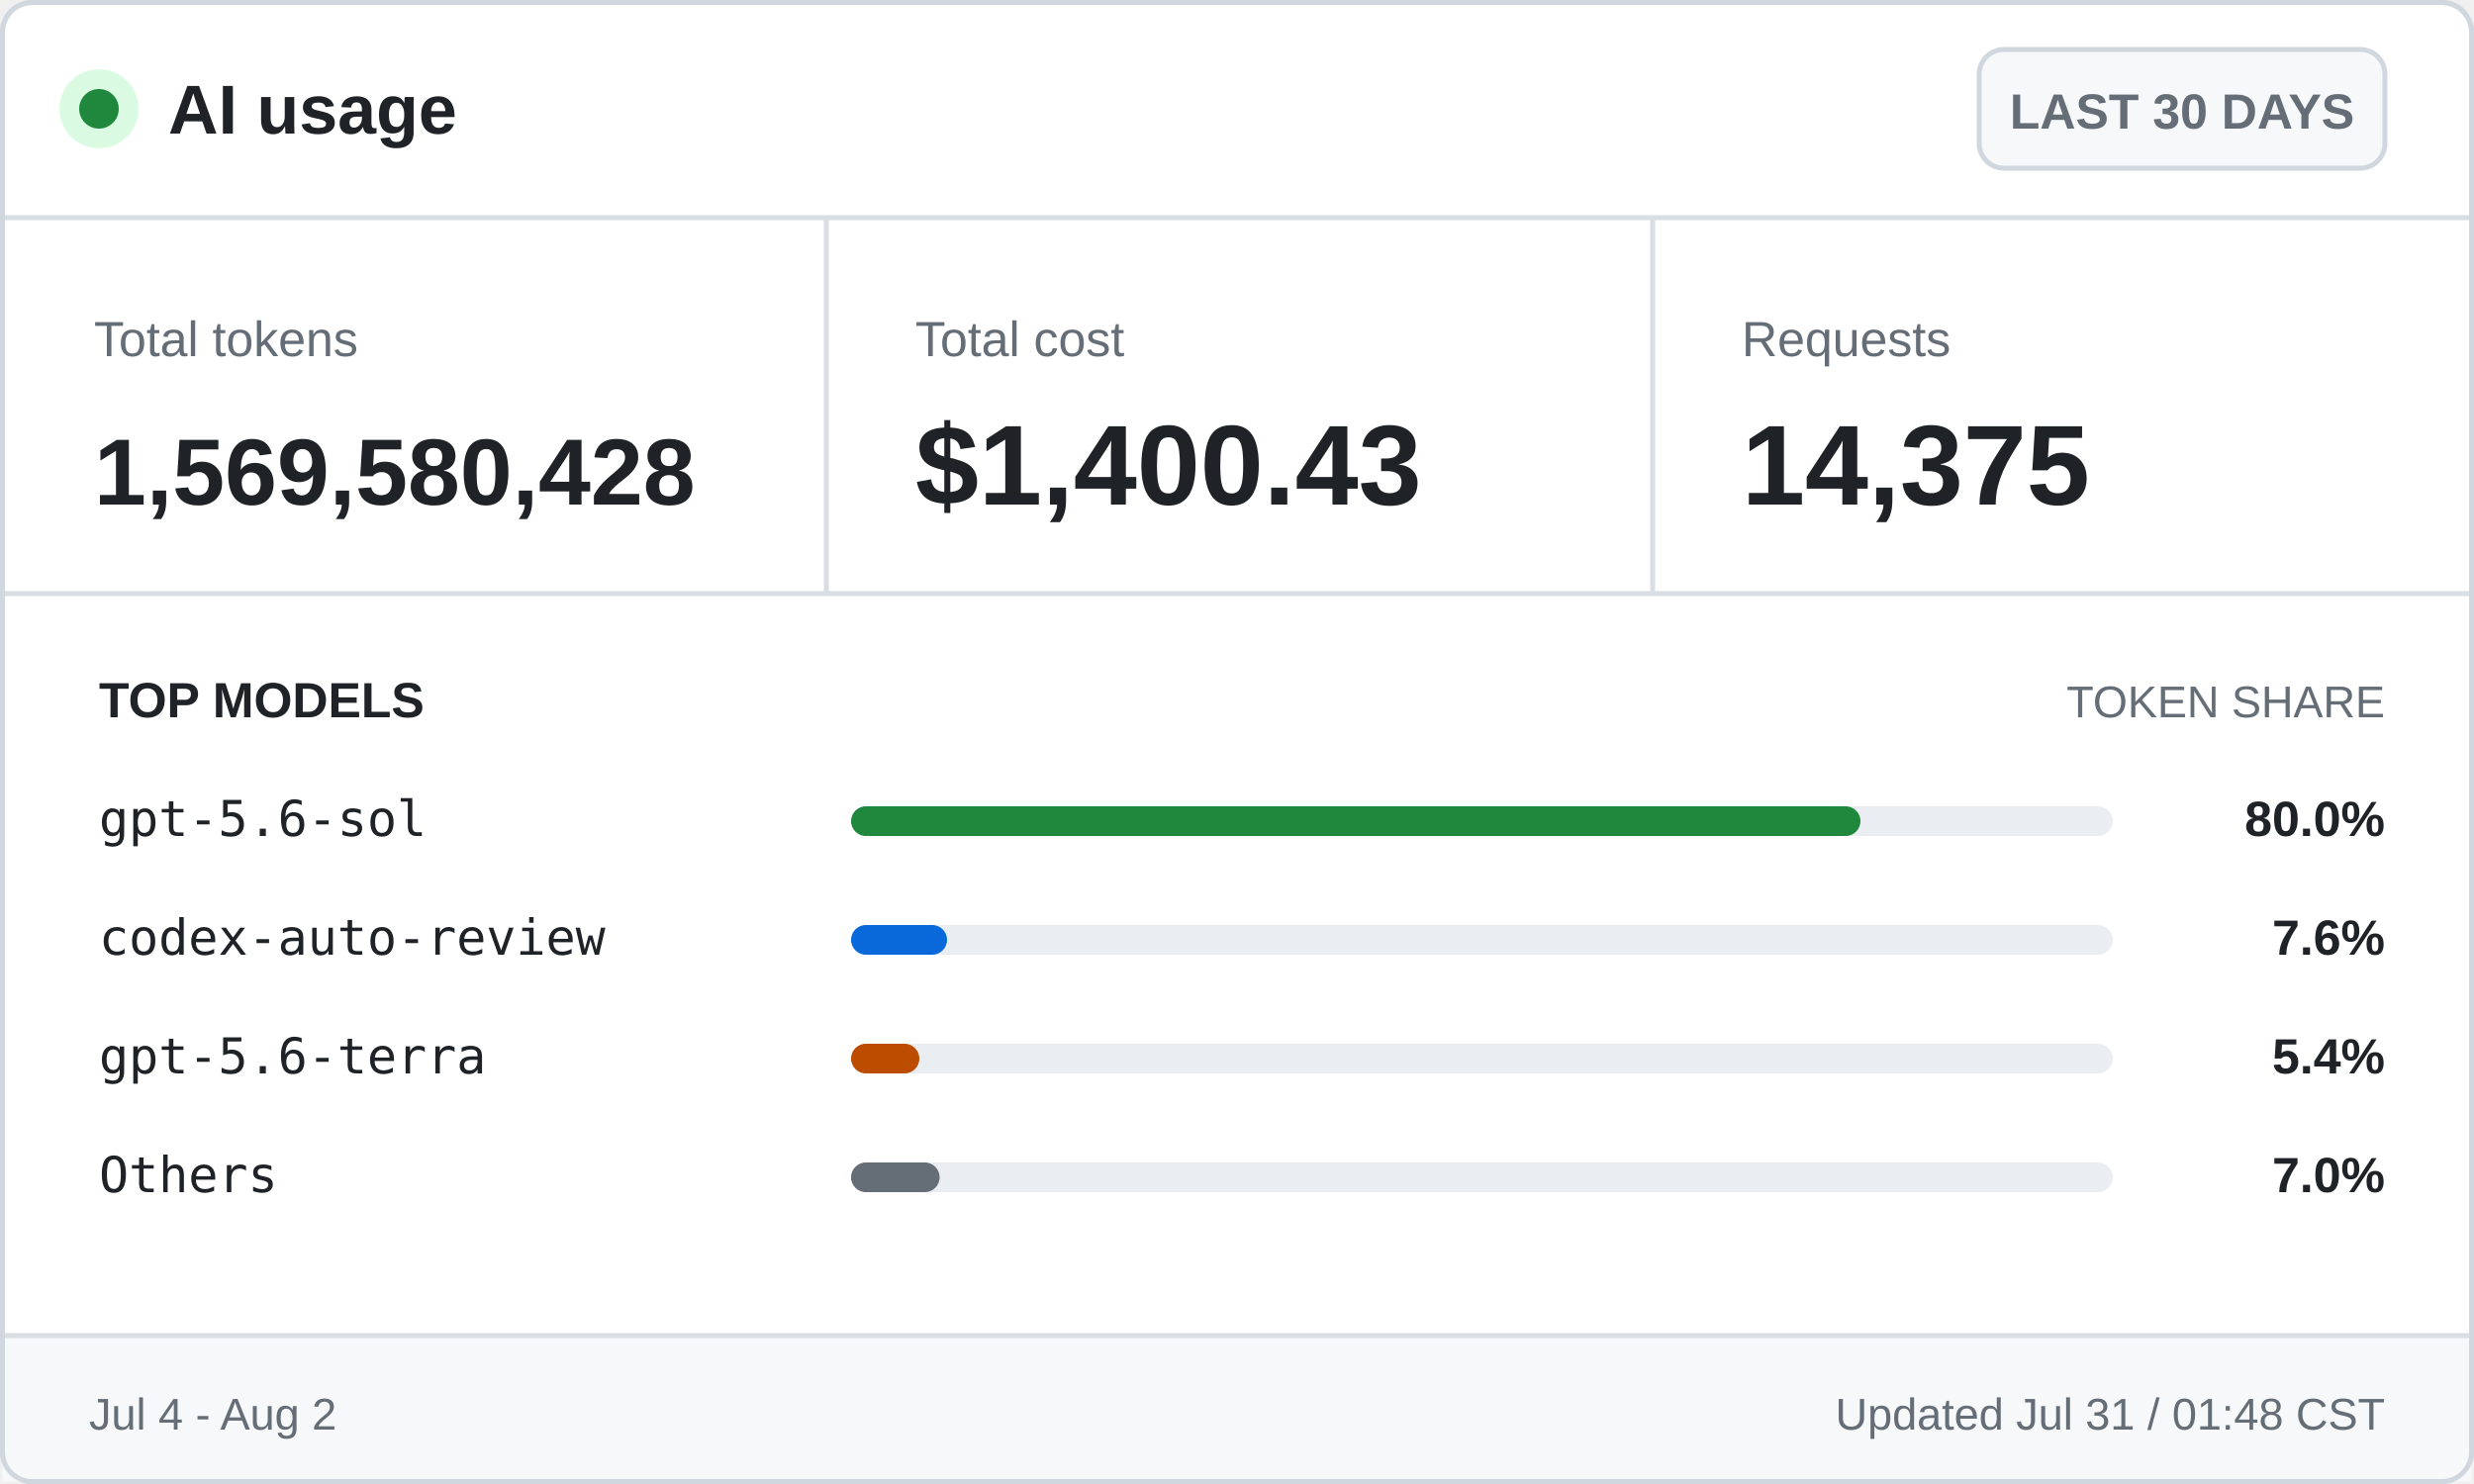
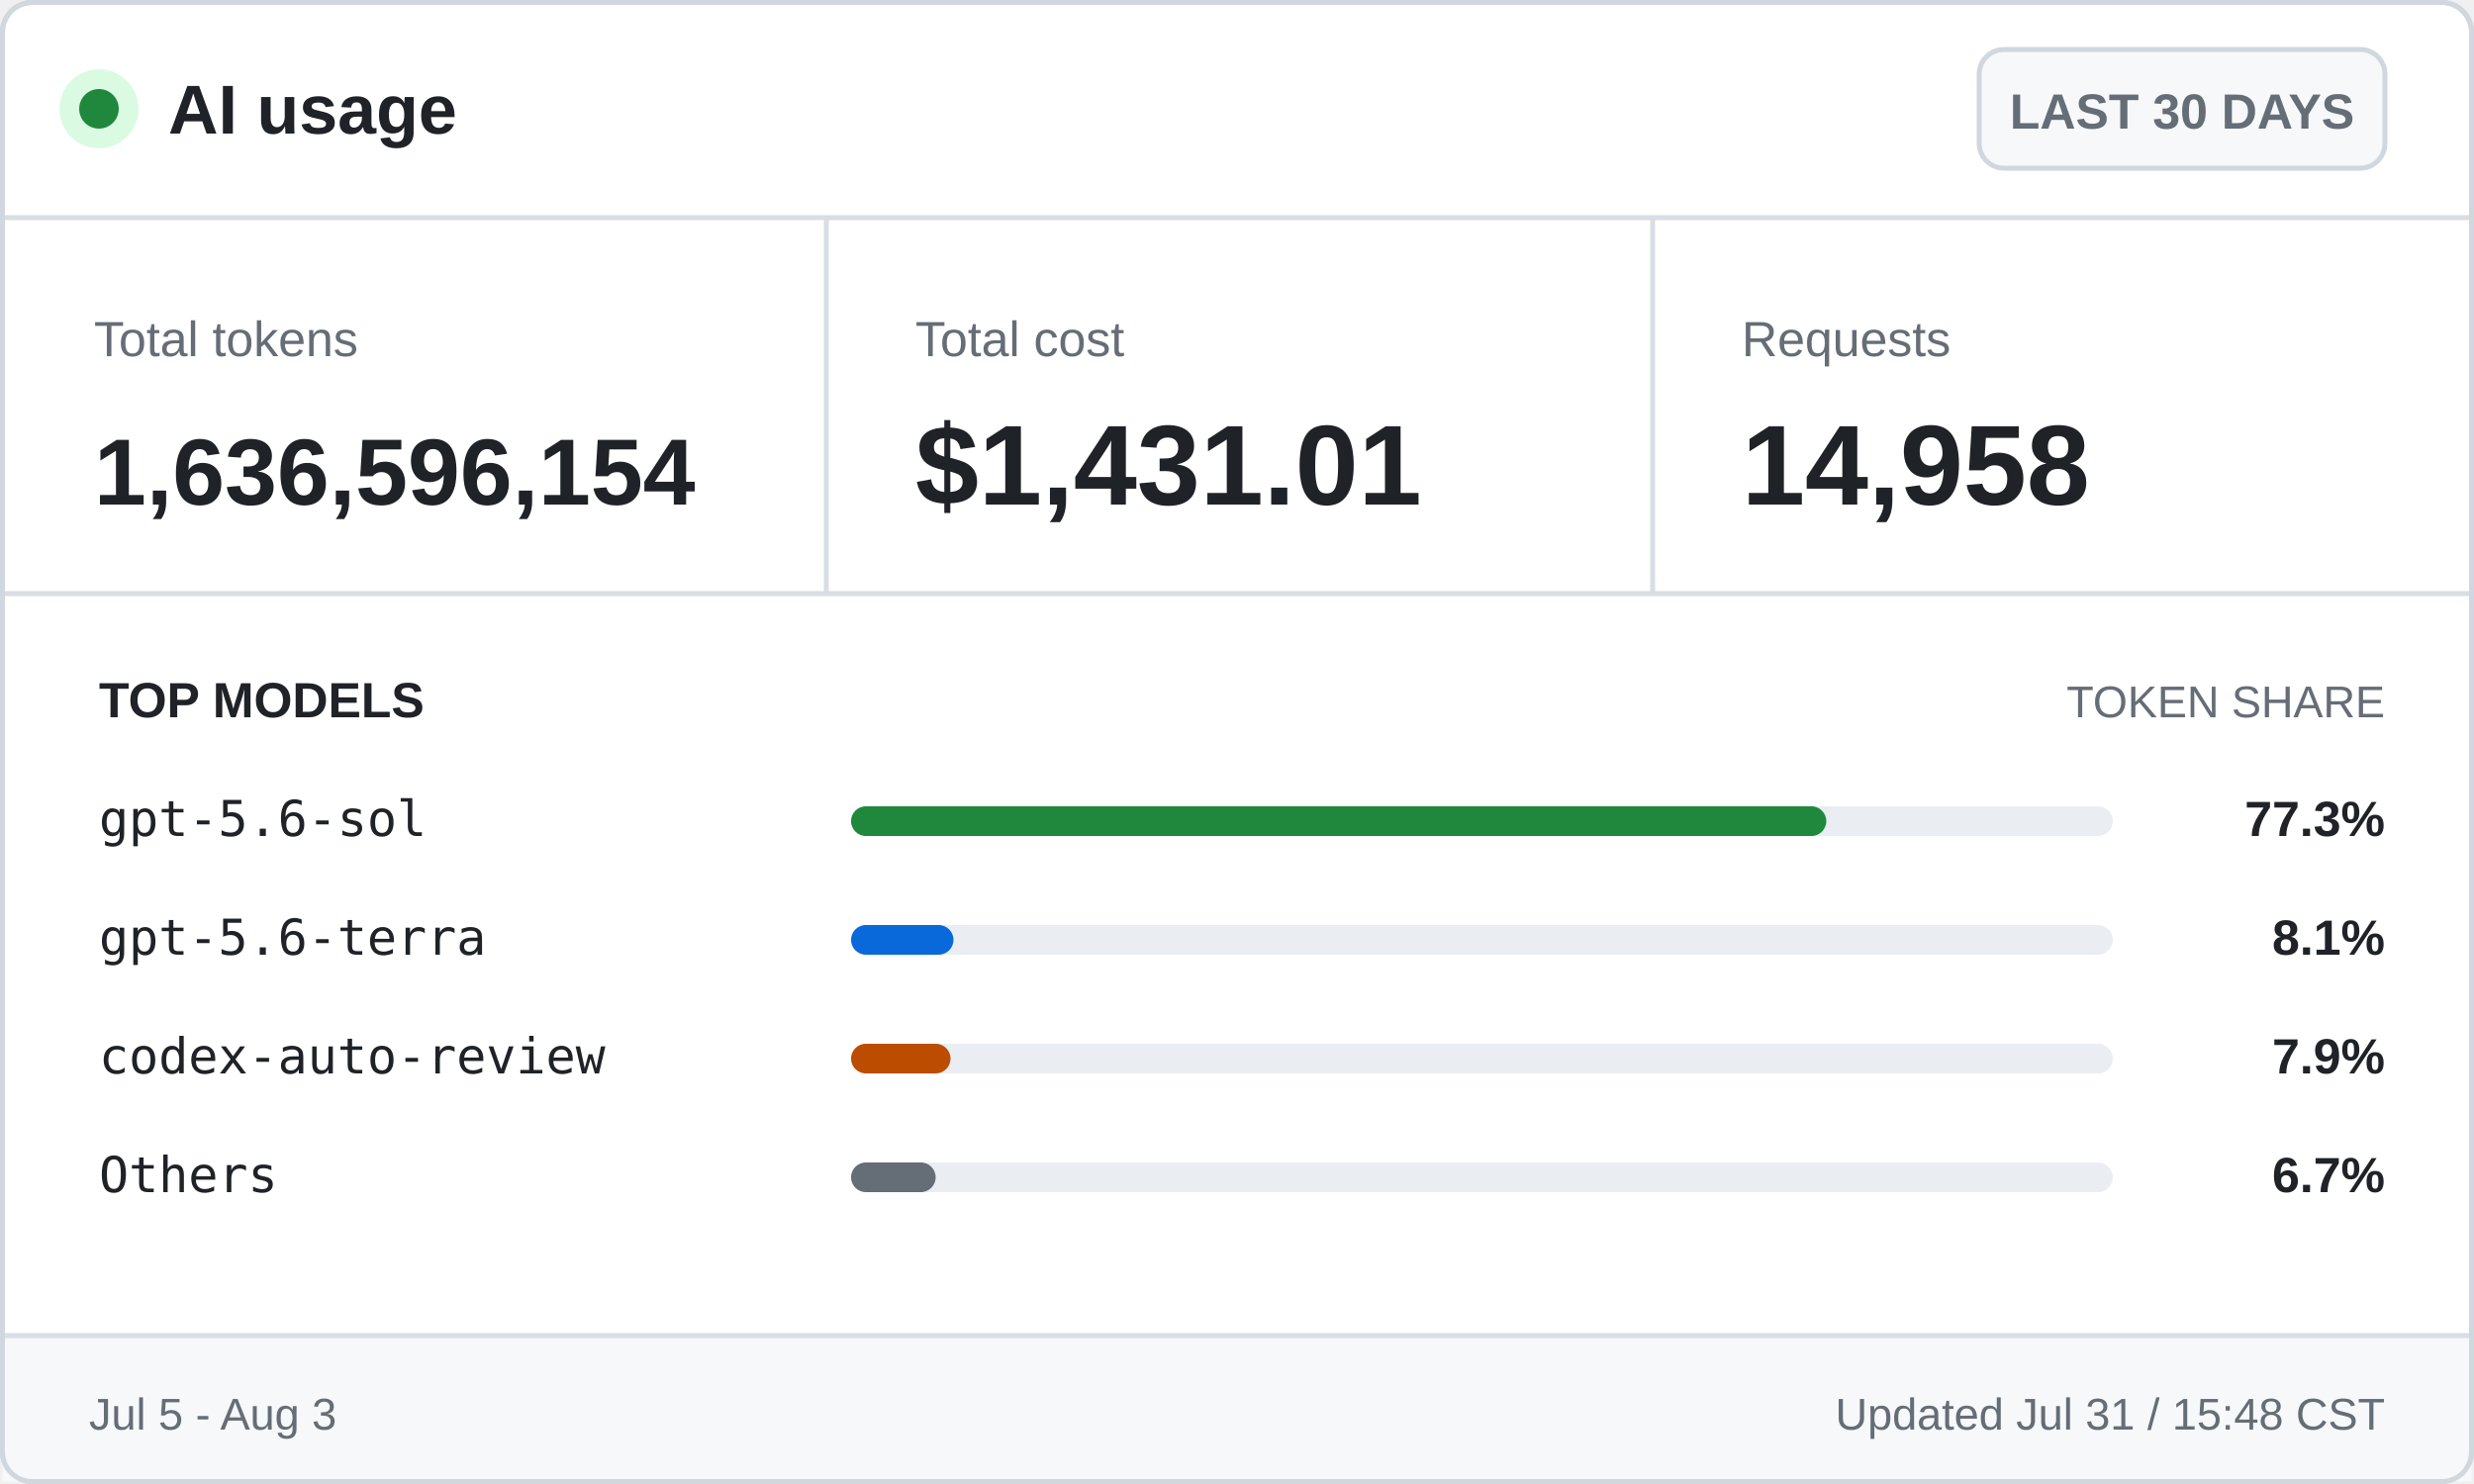
<svg xmlns="http://www.w3.org/2000/svg" width="500" height="300" viewBox="0 0 500 300" role="img" aria-labelledby="title desc">
  <style>
    .ui { font-family: -apple-system, BlinkMacSystemFont, "Segoe UI", Arial, sans-serif; }
    .mono { font-family: "Cascadia Mono", Consolas, monospace; }
    .brand { font-size: 14px; font-weight: 700; }
    .badge { font-size: 10px; font-weight: 600; }
    .label { font-size: 10px; }
    .value { font-size: 23px; font-weight: 700; }
    .token-value { font-size: 19px; font-weight: 700; }
    .section { font-size: 10px; font-weight: 700; text-transform: uppercase; }
    .section-muted { font-size: 9px; text-transform: uppercase; }
    .model { font-size: 10px; }
    .percentage { font-size: 10px; font-weight: 700; }
    .footer { font-size: 9px; }
  </style>
  <rect x="0.5" y="0.5" width="499" height="299" rx="6" fill="#ffffff" stroke="#d0d7de" />
  <circle cx="20" cy="22" r="8" fill="#dafbe1" />
  <circle cx="20" cy="22" r="4" fill="#1f883d" />
  <text class="ui brand" x="34" y="27" fill="#1f2328">AI usage</text>
  <rect x="400" y="10" width="82" height="24" rx="5" fill="#f6f8fa" stroke="#d0d7de" />
  <text class="ui badge" x="441" y="26" fill="#656d76" text-anchor="middle">LAST 30 DAYS</text>
  <line x1="0" y1="44" x2="500" y2="44" stroke="#d8dee4" />
  <text class="ui label" x="19" y="72" fill="#656d76">Total tokens</text>
-   <text class="ui token-value" x="19" y="102" fill="#1f2328">1,569,580,428</text>
+   <text class="ui token-value" x="19" y="102" fill="#1f2328">1,636,596,154</text>
  <line x1="167" y1="44" x2="167" y2="120" stroke="#d8dee4" />
  <text class="ui label" x="185" y="72" fill="#656d76">Total cost</text>
-   <text class="ui value" x="185" y="102" fill="#1f2328">$1,400.43</text>
+   <text class="ui value" x="185" y="102" fill="#1f2328">$1,431.01</text>
  <line x1="334" y1="44" x2="334" y2="120" stroke="#d8dee4" />
  <text class="ui label" x="352" y="72" fill="#656d76">Requests</text>
-   <text class="ui value" x="352" y="102" fill="#1f2328">14,375</text>
+   <text class="ui value" x="352" y="102" fill="#1f2328">14,958</text>
  <line x1="0" y1="120" x2="500" y2="120" stroke="#d8dee4" />
  <text class="ui section" x="20" y="145" fill="#1f2328">TOP MODELS</text>
  <text class="ui section-muted" x="482" y="145" fill="#656d76" text-anchor="end">TOKEN SHARE</text>
  <text class="mono model" x="20" y="169" fill="#1f2328">gpt-5.6-sol</text>
  <rect x="172" y="163" width="255" height="6" rx="3" fill="#eaeef2" />
-   <rect x="172" y="163" width="204.0" height="6" rx="3" fill="#1f883d" />
-   <text class="ui percentage" x="482" y="169" fill="#1f2328" text-anchor="end">80.0%</text>
-   <text class="mono model" x="20" y="193" fill="#1f2328">codex-auto-review</text>
+   <rect x="172" y="163" width="197.1" height="6" rx="3" fill="#1f883d" />
+   <text class="ui percentage" x="482" y="169" fill="#1f2328" text-anchor="end">77.3%</text>
+   <text class="mono model" x="20" y="193" fill="#1f2328">gpt-5.6-terra</text>
  <rect x="172" y="187" width="255" height="6" rx="3" fill="#eaeef2" />
-   <rect x="172" y="187" width="19.4" height="6" rx="3" fill="#0969da" />
-   <text class="ui percentage" x="482" y="193" fill="#1f2328" text-anchor="end">7.6%</text>
-   <text class="mono model" x="20" y="217" fill="#1f2328">gpt-5.6-terra</text>
+   <rect x="172" y="187" width="20.7" height="6" rx="3" fill="#0969da" />
+   <text class="ui percentage" x="482" y="193" fill="#1f2328" text-anchor="end">8.1%</text>
+   <text class="mono model" x="20" y="217" fill="#1f2328">codex-auto-review</text>
  <rect x="172" y="211" width="255" height="6" rx="3" fill="#eaeef2" />
-   <rect x="172" y="211" width="13.8" height="6" rx="3" fill="#bc4c00" />
-   <text class="ui percentage" x="482" y="217" fill="#1f2328" text-anchor="end">5.4%</text>
+   <rect x="172" y="211" width="20.1" height="6" rx="3" fill="#bc4c00" />
+   <text class="ui percentage" x="482" y="217" fill="#1f2328" text-anchor="end">7.9%</text>
  <text class="mono model" x="20" y="241" fill="#1f2328">Others</text>
  <rect x="172" y="235" width="255" height="6" rx="3" fill="#eaeef2" />
-   <rect x="172" y="235" width="17.9" height="6" rx="3" fill="#656d76" />
-   <text class="ui percentage" x="482" y="241" fill="#1f2328" text-anchor="end">7.0%</text>
+   <rect x="172" y="235" width="17.1" height="6" rx="3" fill="#656d76" />
+   <text class="ui percentage" x="482" y="241" fill="#1f2328" text-anchor="end">6.7%</text>
  <rect x="0.5" y="270" width="499" height="29.5" fill="#f6f8fa" />
  <line x1="0" y1="270" x2="500" y2="270" stroke="#d8dee4" />
-   <text class="ui footer" x="18" y="289" fill="#656d76">Jul 4 - Aug 2</text>
-   <text class="ui footer" x="482" y="289" fill="#656d76" text-anchor="end">Updated Jul 31 / 01:48 CST</text>
+   <text class="ui footer" x="18" y="289" fill="#656d76">Jul 5 - Aug 3</text>
+   <text class="ui footer" x="482" y="289" fill="#656d76" text-anchor="end">Updated Jul 31 / 15:48 CST</text>
  <rect x="0.5" y="0.5" width="499" height="299" rx="6" fill="none" stroke="#d0d7de" />
</svg>
